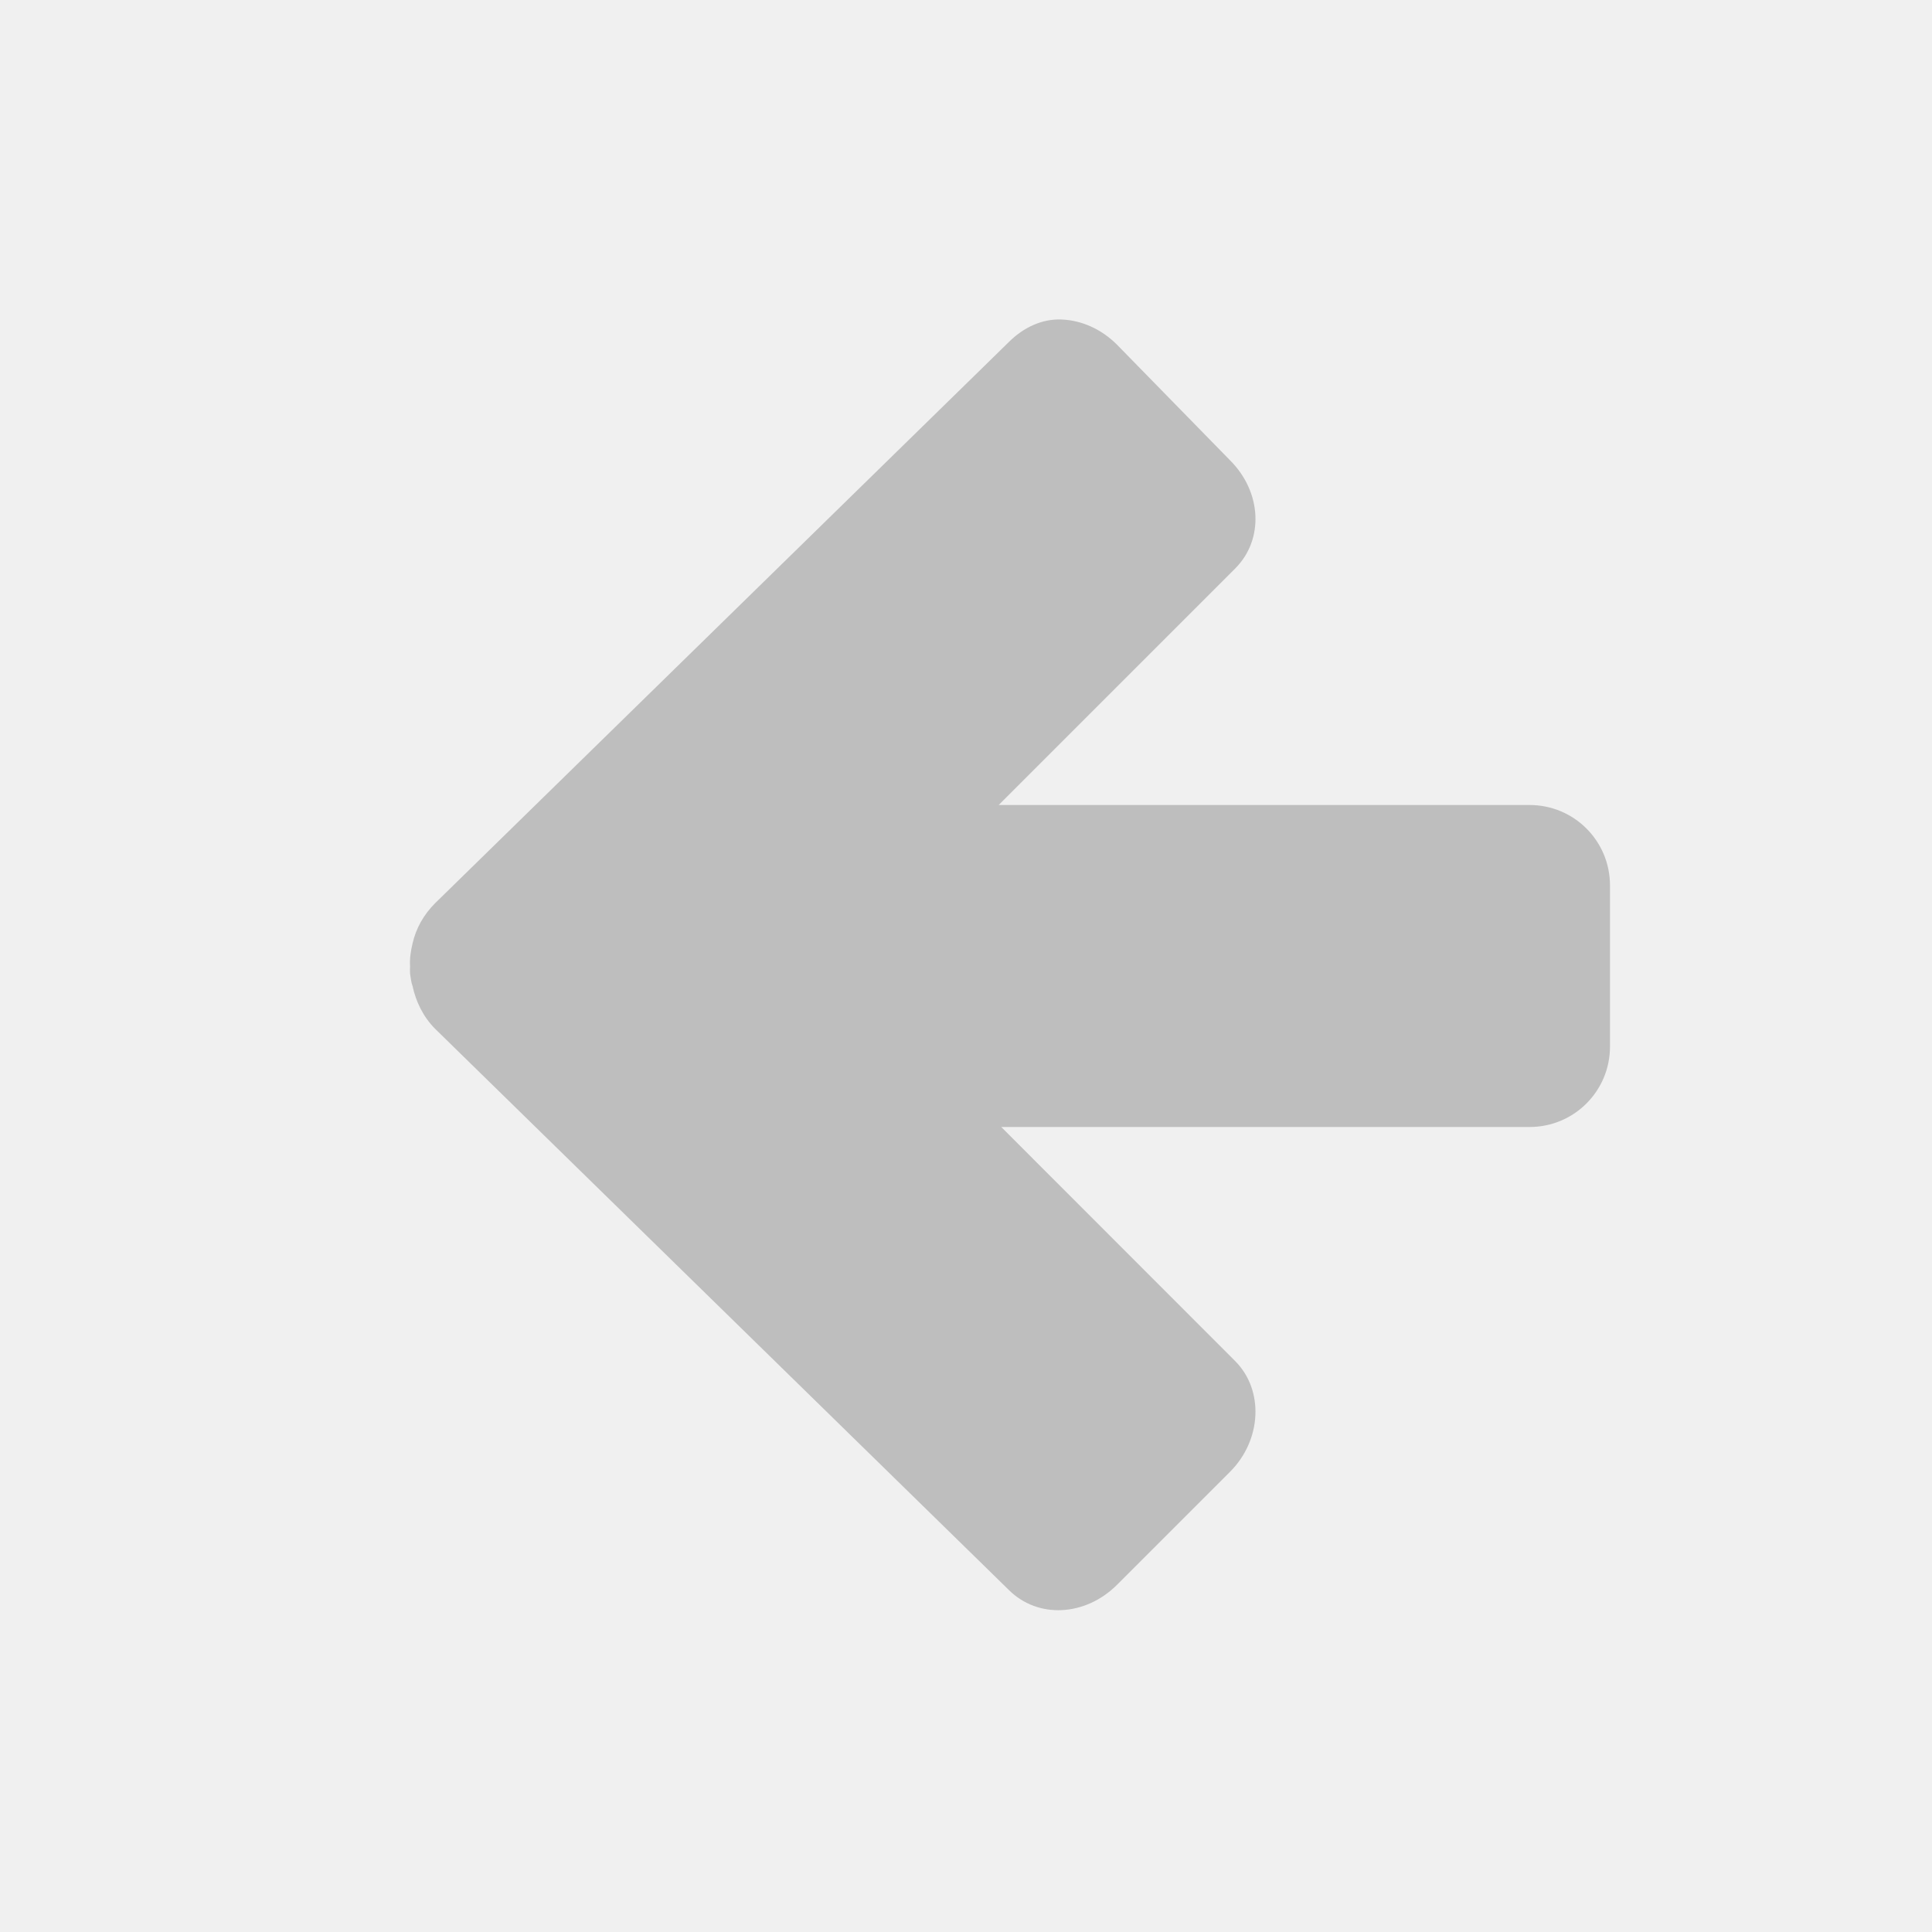
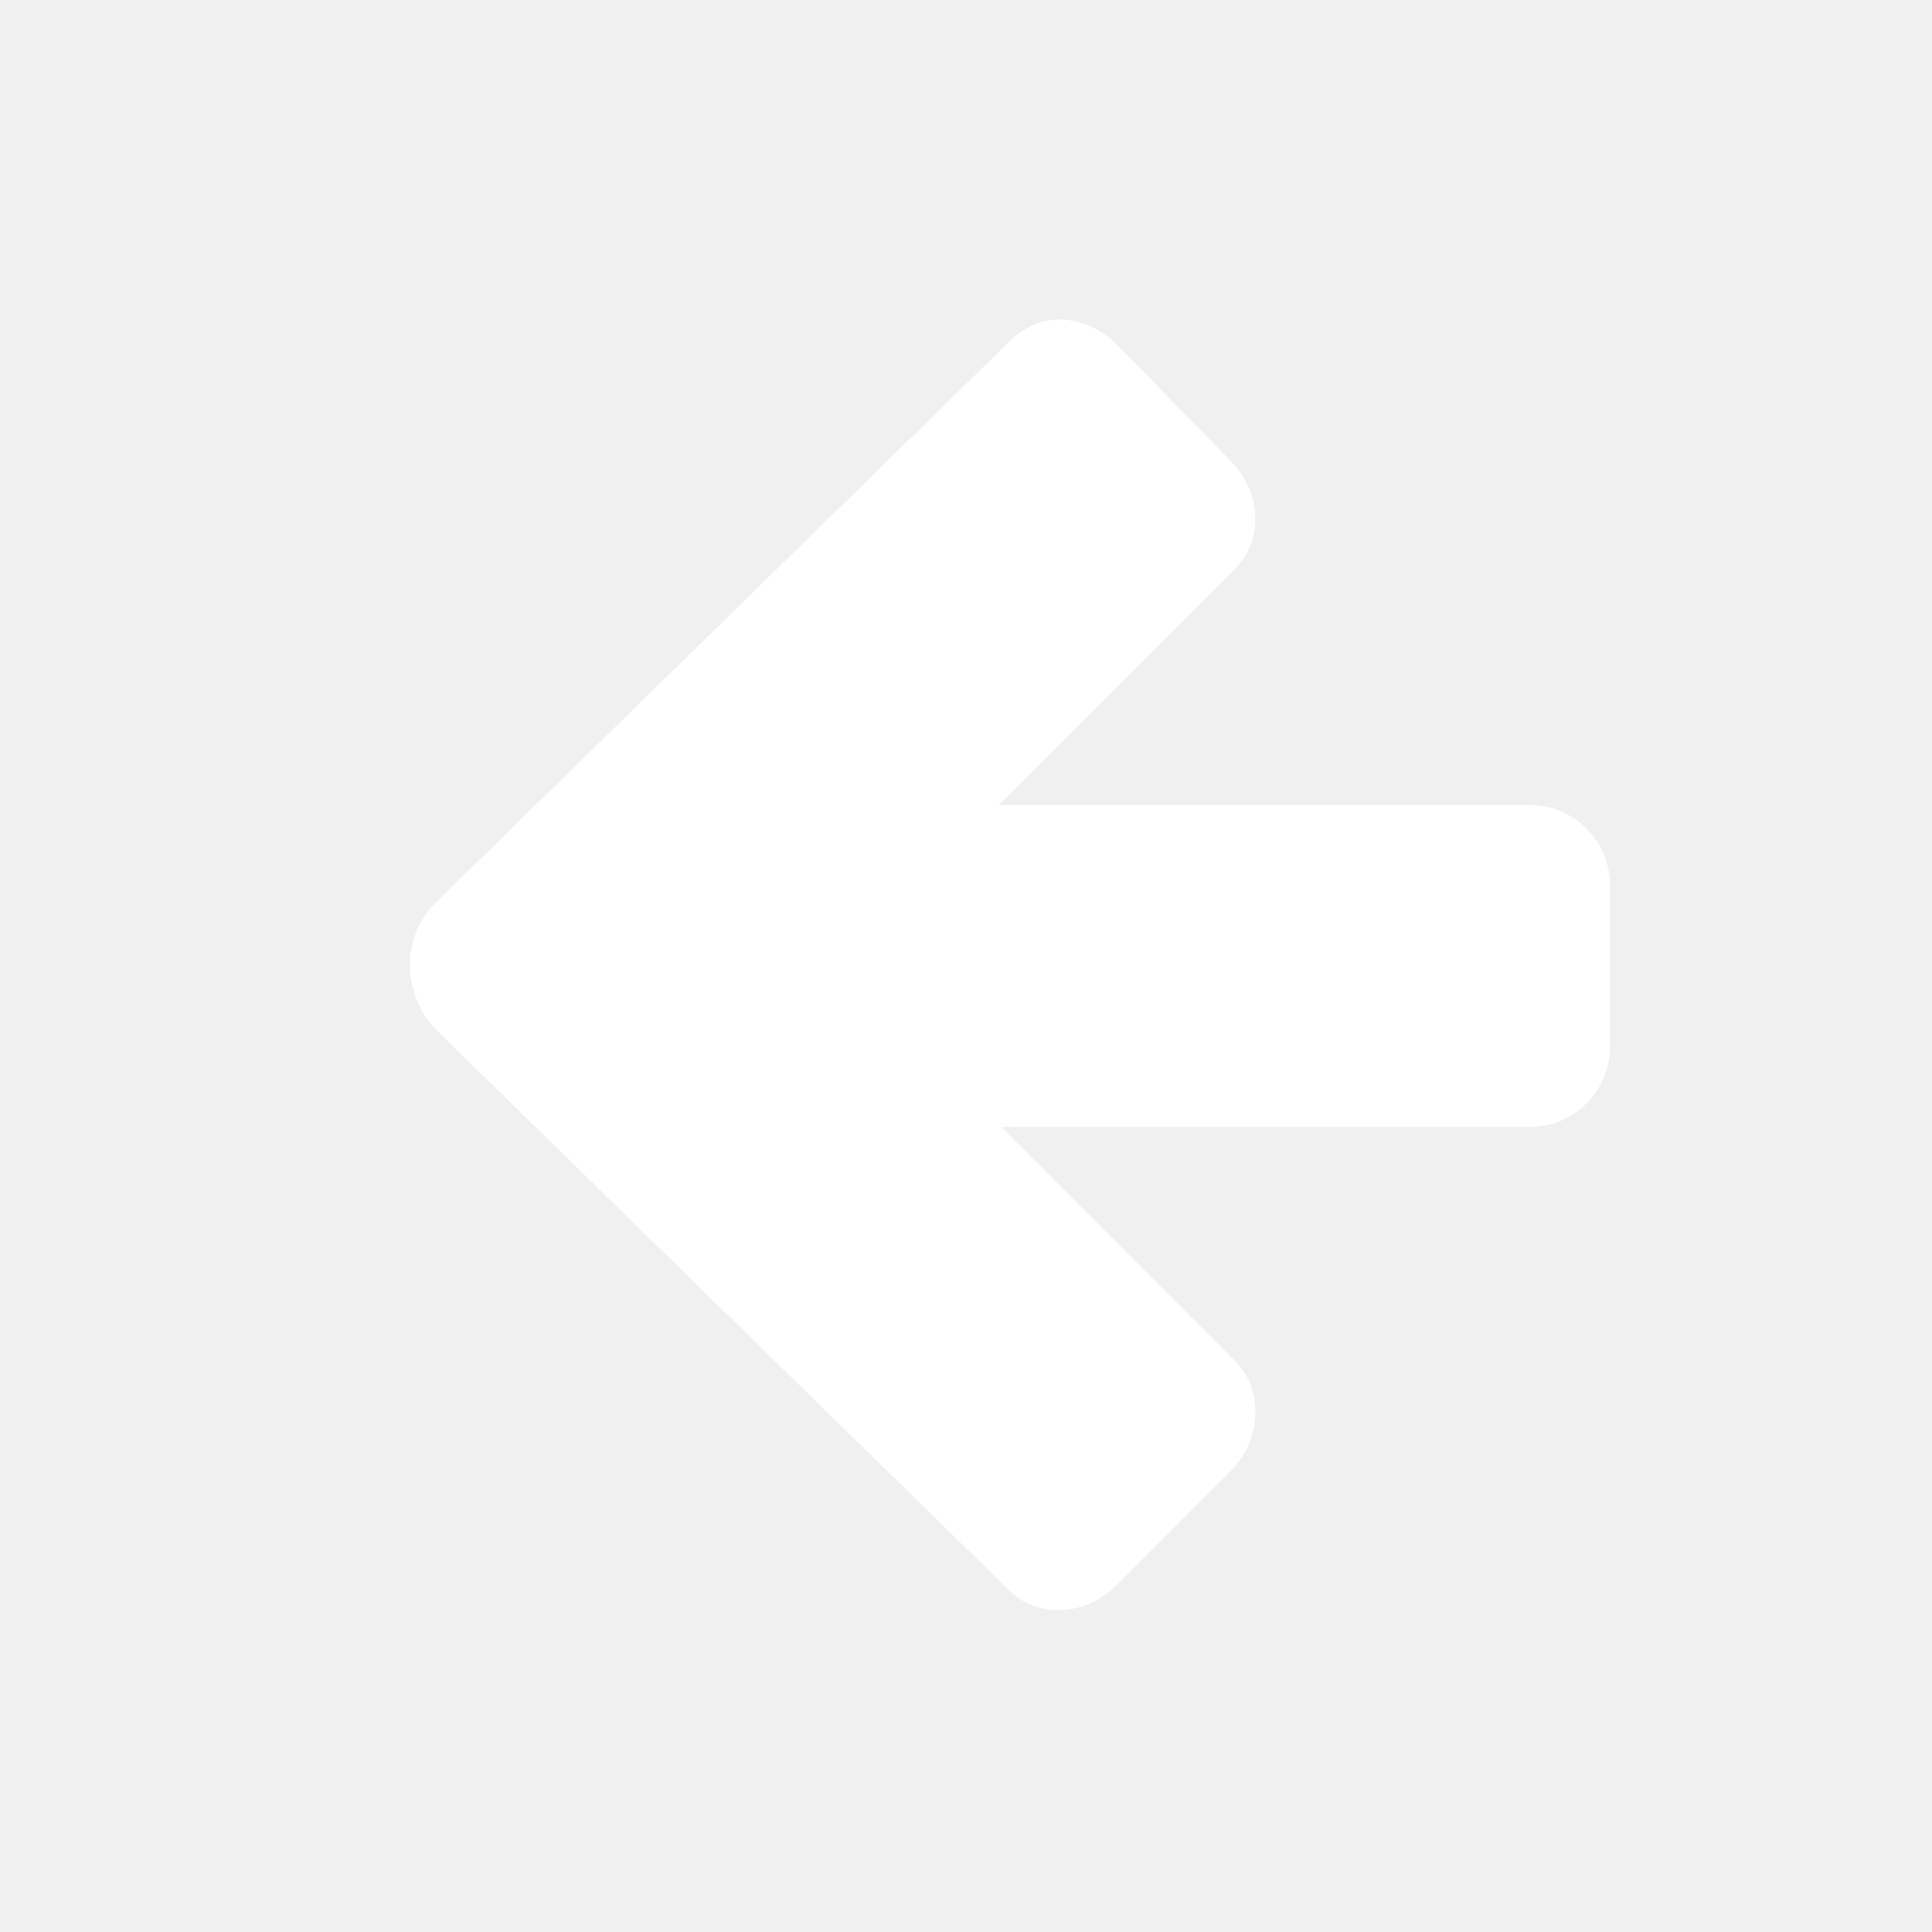
<svg xmlns="http://www.w3.org/2000/svg" width="24" height="24" version="1.1">
-   <path style="fill:#bebebe" d="M 13.188,3.969 C 12.942,3.959 12.712,4.069 12.531,4.25 l -7.125,6.969 c -0.147,0.147 -0.239,0.317 -0.281,0.5 -0.022,0.094 -0.037,0.187 -0.031,0.281 -0.002,0.03 -0.001,0.063 0,0.094 0.009,0.055 0.012,0.104 0.031,0.156 0.041,0.189 0.13,0.38 0.281,0.531 L 12.531,19.75 c 0.362,0.362 0.952,0.329 1.344,-0.062 l 1.406,-1.406 c 0.392,-0.392 0.424,-1.013 0.062,-1.375 L 12.438,14 l 6.562,0 c 0.554,0 1,-0.446 1,-1 l 0,-2 c 0,-0.554 -0.446,-1 -1,-1 l -6.594,0 2.938,-2.938 C 15.705,6.701 15.673,6.11 15.281,5.719 L 13.875,4.281 C 13.679,4.085 13.433,3.979 13.188,3.969 z" />
+   <path style="fill:#ffffff" d="M 13.188,3.969 C 12.942,3.959 12.712,4.069 12.531,4.25 l -7.125,6.969 c -0.147,0.147 -0.239,0.317 -0.281,0.5 -0.022,0.094 -0.037,0.187 -0.031,0.281 -0.002,0.03 -0.001,0.063 0,0.094 0.009,0.055 0.012,0.104 0.031,0.156 0.041,0.189 0.13,0.38 0.281,0.531 L 12.531,19.75 c 0.362,0.362 0.952,0.329 1.344,-0.062 l 1.406,-1.406 c 0.392,-0.392 0.424,-1.013 0.062,-1.375 L 12.438,14 l 6.562,0 c 0.554,0 1,-0.446 1,-1 l 0,-2 c 0,-0.554 -0.446,-1 -1,-1 l -6.594,0 2.938,-2.938 C 15.705,6.701 15.673,6.11 15.281,5.719 L 13.875,4.281 C 13.679,4.085 13.433,3.979 13.188,3.969 z" />
</svg>
